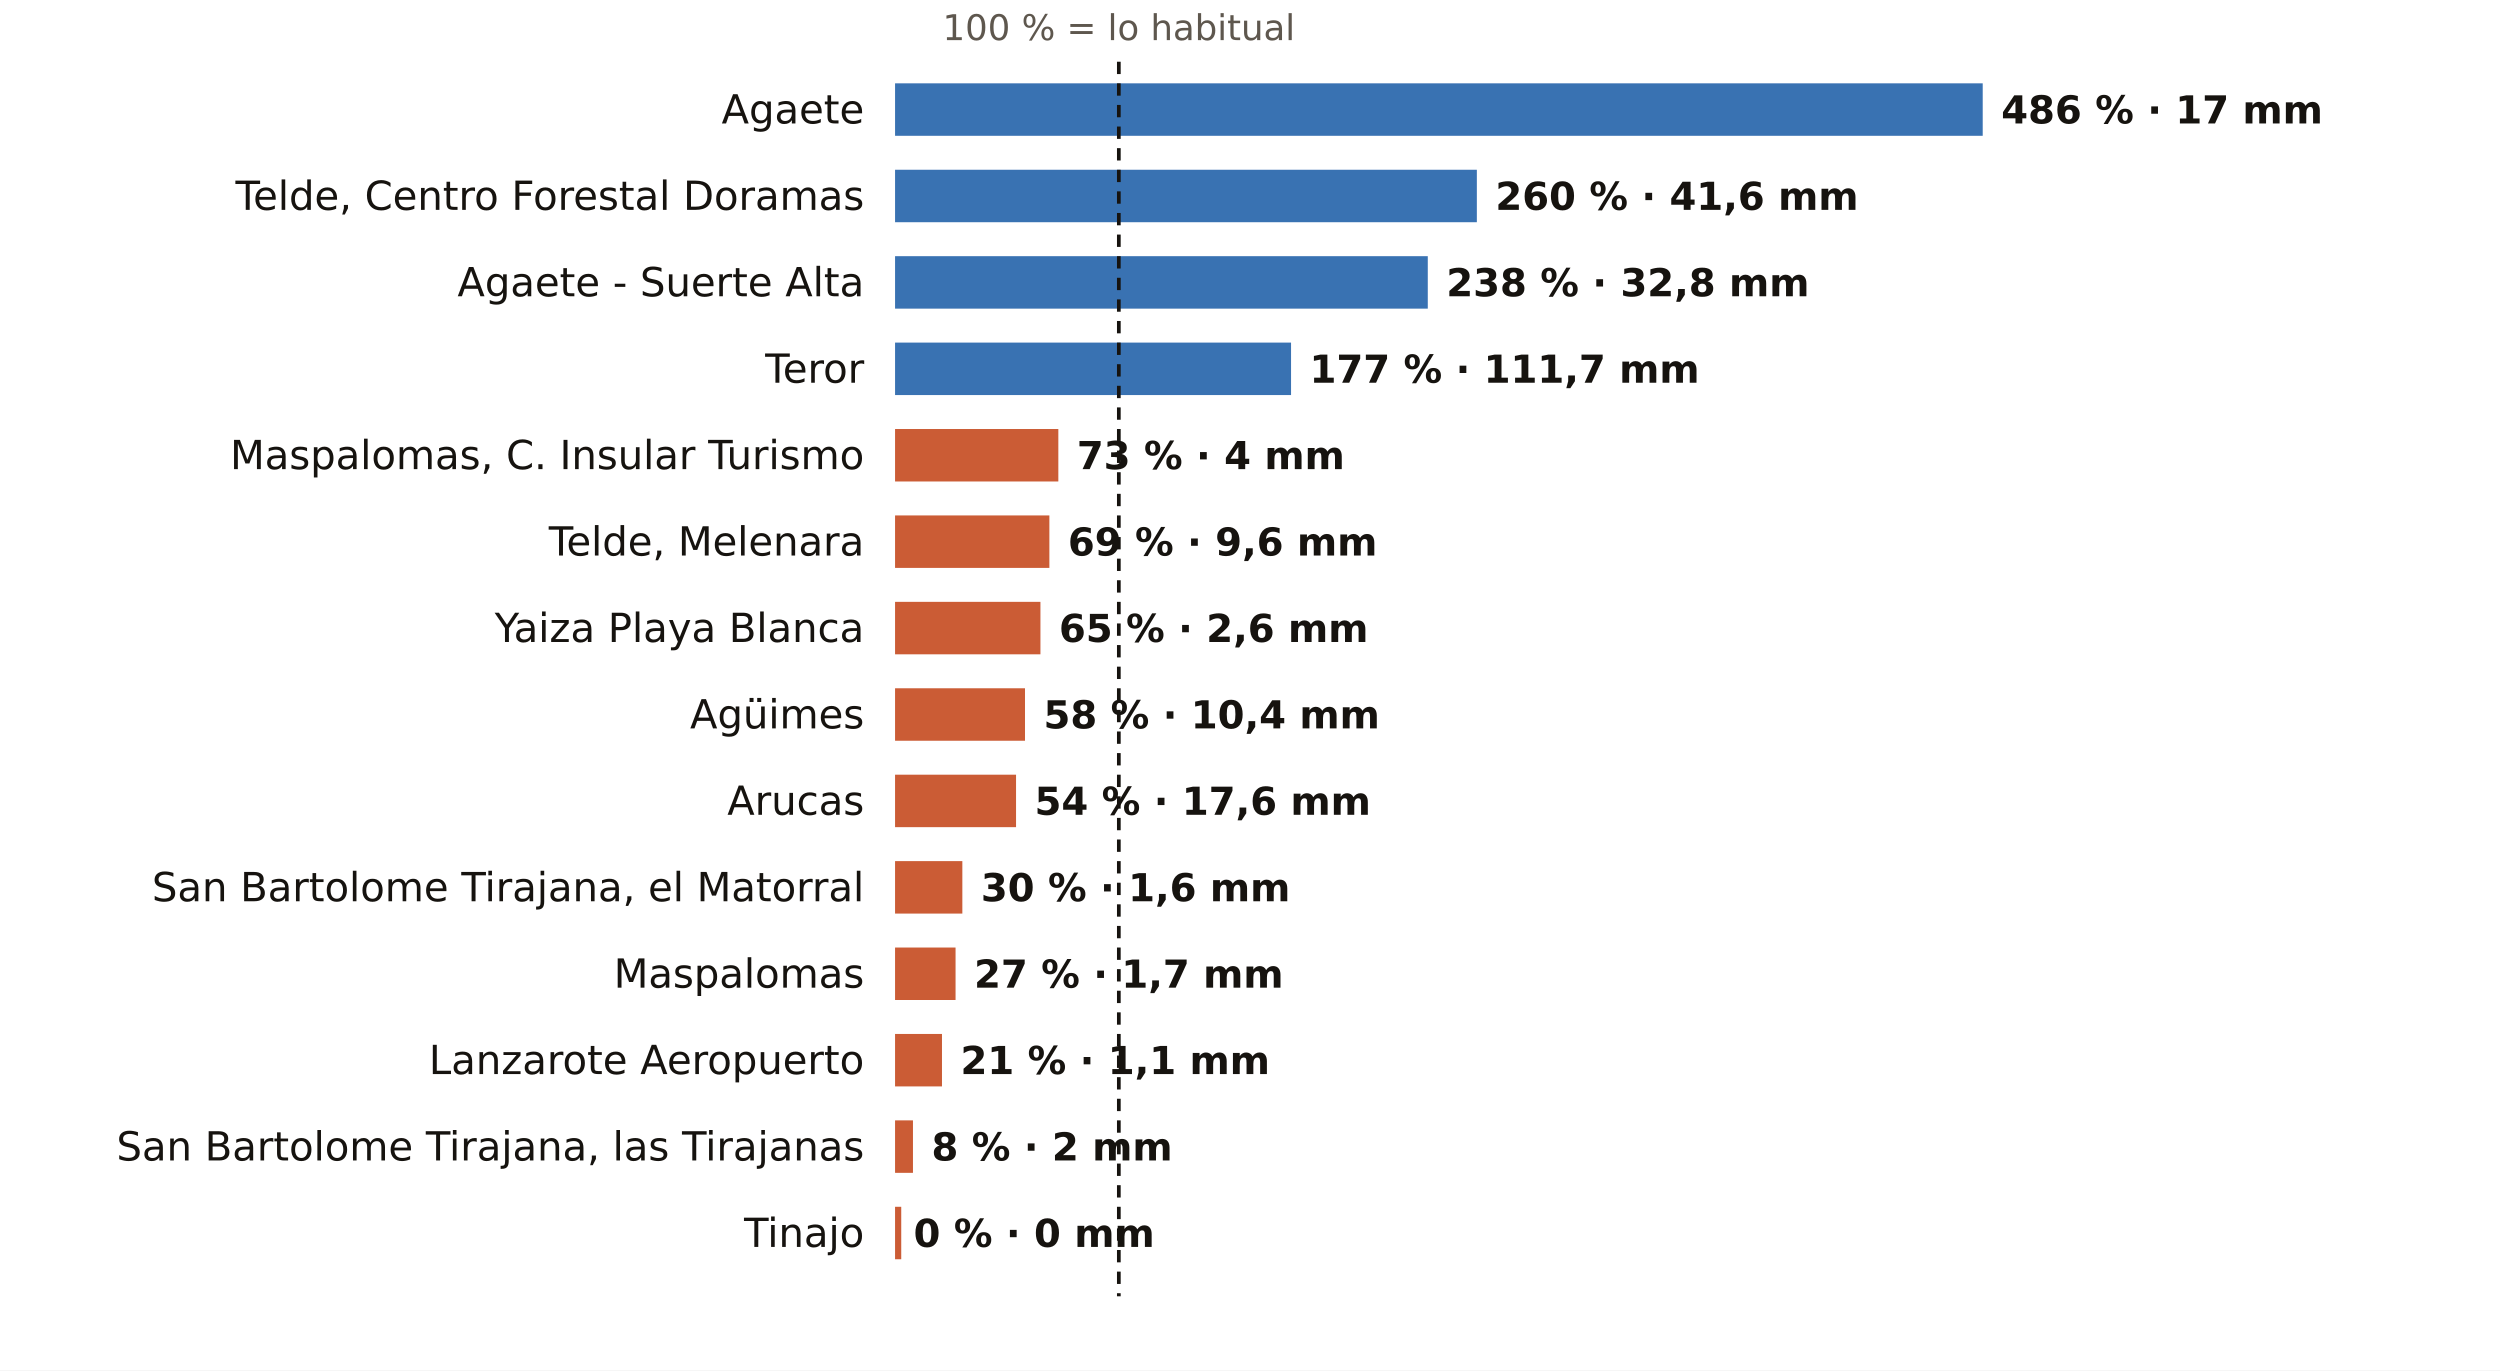
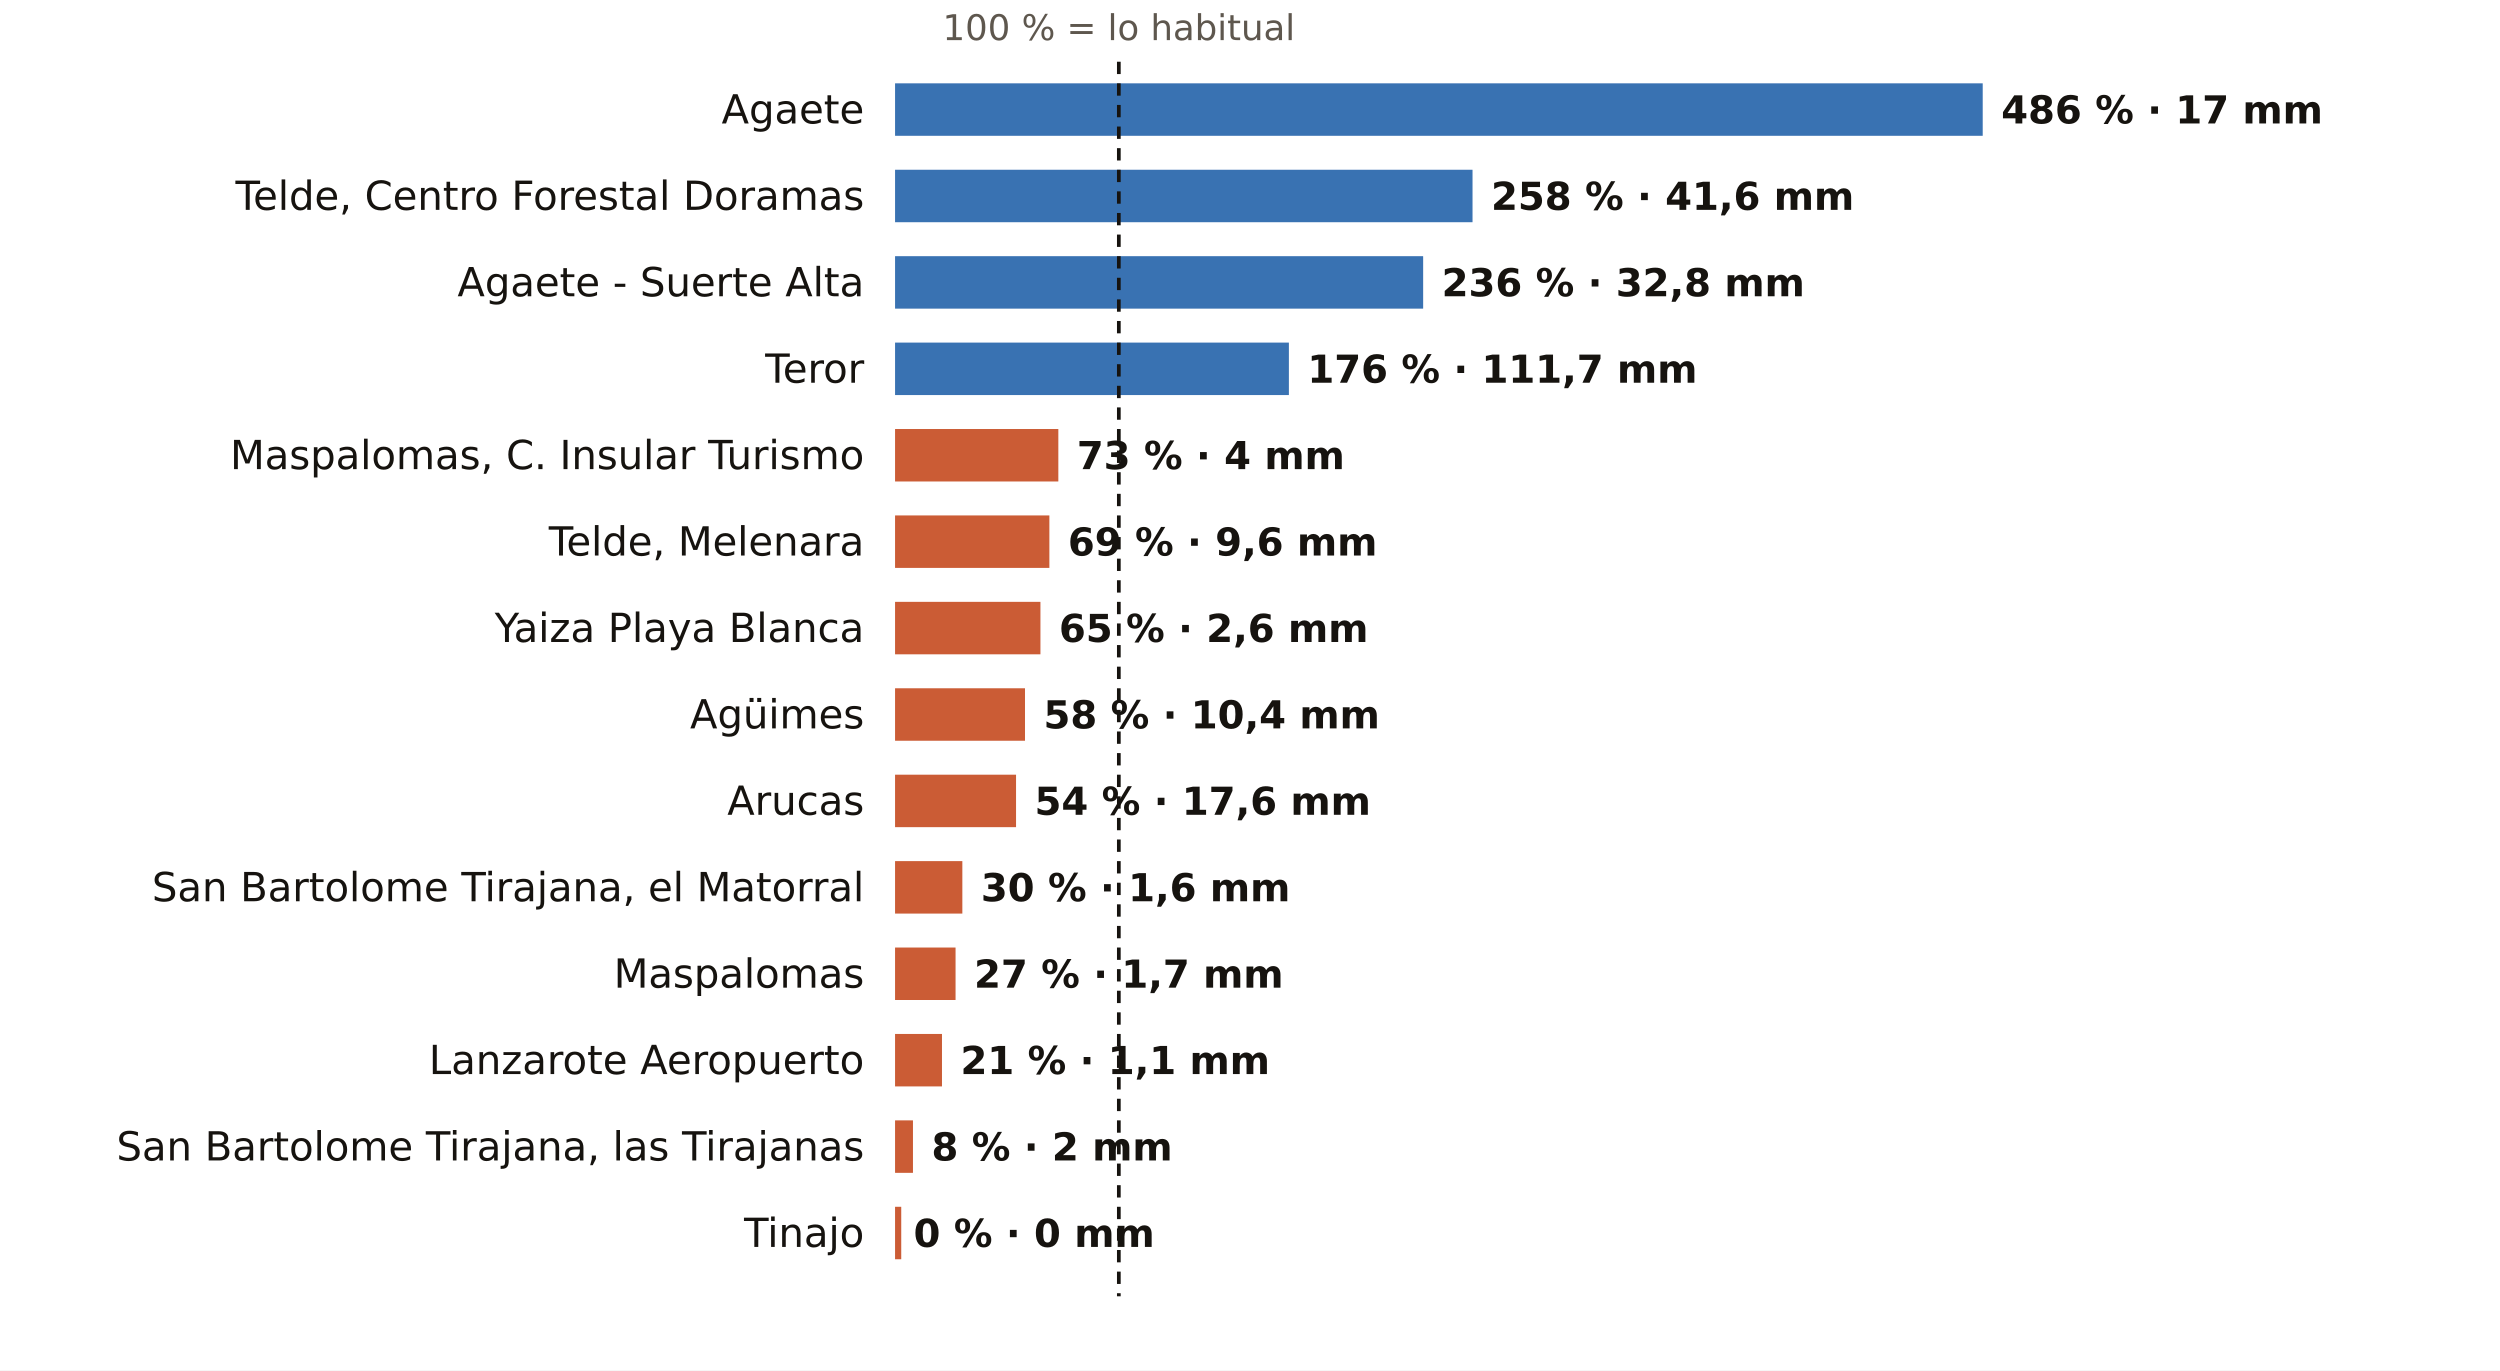
<svg xmlns="http://www.w3.org/2000/svg" viewBox="0 0 810 444" width="810" height="444" role="img" aria-label="El otoño en los pluviómetros de AEMET de Las Palmas: % de lo habitual">
  <rect width="810" height="444" fill="#FFFFFF" />
  <text x="362.5" y="13.0" font-size="11.5" fill="#5E574E" text-anchor="middle" font-weight="400" font-family="Public Sans, DejaVu Sans, Arial, sans-serif">100 % = lo habitual</text>
  <text x="280.0" y="40.0" font-size="13" fill="#16130F" text-anchor="end" font-weight="500" font-family="Public Sans, DejaVu Sans, Arial, sans-serif">Agaete</text>
  <rect x="290" y="27" width="352.4" height="17" fill="#1F5FA8" opacity="0.88" />
  <text x="648.4" y="40.0" font-size="12.5" fill="#16130F" text-anchor="start" font-weight="600" font-family="Public Sans, DejaVu Sans, Arial, sans-serif">486 % · 17 mm</text>
  <text x="280.0" y="68.0" font-size="13" fill="#16130F" text-anchor="end" font-weight="500" font-family="Public Sans, DejaVu Sans, Arial, sans-serif">Telde, Centro Forestal Doramas</text>
-   <rect x="290" y="55" width="188.5" height="17" fill="#1F5FA8" opacity="0.88" />
-   <text x="484.5" y="68.0" font-size="12.5" fill="#16130F" text-anchor="start" font-weight="600" font-family="Public Sans, DejaVu Sans, Arial, sans-serif">260 % · 41,6 mm</text>
+   <rect x="290" y="55" width="187.1" height="17" fill="#1F5FA8" opacity="0.88" />
+   <text x="483.1" y="68.0" font-size="12.5" fill="#16130F" text-anchor="start" font-weight="600" font-family="Public Sans, DejaVu Sans, Arial, sans-serif">258 % · 41,6 mm</text>
  <text x="280.0" y="96.0" font-size="13" fill="#16130F" text-anchor="end" font-weight="500" font-family="Public Sans, DejaVu Sans, Arial, sans-serif">Agaete - Suerte Alta</text>
-   <rect x="290" y="83" width="172.6" height="17" fill="#1F5FA8" opacity="0.88" />
-   <text x="468.6" y="96.0" font-size="12.5" fill="#16130F" text-anchor="start" font-weight="600" font-family="Public Sans, DejaVu Sans, Arial, sans-serif">238 % · 32,8 mm</text>
+   <rect x="290" y="83" width="171.1" height="17" fill="#1F5FA8" opacity="0.88" />
+   <text x="467.1" y="96.0" font-size="12.5" fill="#16130F" text-anchor="start" font-weight="600" font-family="Public Sans, DejaVu Sans, Arial, sans-serif">236 % · 32,8 mm</text>
  <text x="280.0" y="124.0" font-size="13" fill="#16130F" text-anchor="end" font-weight="500" font-family="Public Sans, DejaVu Sans, Arial, sans-serif">Teror</text>
-   <rect x="290" y="111" width="128.3" height="17" fill="#1F5FA8" opacity="0.88" />
-   <text x="424.3" y="124.0" font-size="12.5" fill="#16130F" text-anchor="start" font-weight="600" font-family="Public Sans, DejaVu Sans, Arial, sans-serif">177 % · 111,7 mm</text>
+   <rect x="290" y="111" width="127.6" height="17" fill="#1F5FA8" opacity="0.88" />
+   <text x="423.6" y="124.0" font-size="12.5" fill="#16130F" text-anchor="start" font-weight="600" font-family="Public Sans, DejaVu Sans, Arial, sans-serif">176 % · 111,7 mm</text>
  <text x="280.0" y="152.0" font-size="13" fill="#16130F" text-anchor="end" font-weight="500" font-family="Public Sans, DejaVu Sans, Arial, sans-serif">Maspalomas, C. Insular Turismo</text>
  <rect x="290" y="139" width="52.9" height="17" fill="#C4461A" opacity="0.88" />
  <text x="348.9" y="152.0" font-size="12.5" fill="#16130F" text-anchor="start" font-weight="600" font-family="Public Sans, DejaVu Sans, Arial, sans-serif">73 % · 4 mm</text>
  <text x="280.0" y="180.0" font-size="13" fill="#16130F" text-anchor="end" font-weight="500" font-family="Public Sans, DejaVu Sans, Arial, sans-serif">Telde, Melenara</text>
  <rect x="290" y="167" width="50.0" height="17" fill="#C4461A" opacity="0.88" />
  <text x="346.0" y="180.0" font-size="12.5" fill="#16130F" text-anchor="start" font-weight="600" font-family="Public Sans, DejaVu Sans, Arial, sans-serif">69 % · 9,6 mm</text>
  <text x="280.0" y="208.0" font-size="13" fill="#16130F" text-anchor="end" font-weight="500" font-family="Public Sans, DejaVu Sans, Arial, sans-serif">Yaiza Playa Blanca</text>
  <rect x="290" y="195" width="47.1" height="17" fill="#C4461A" opacity="0.88" />
  <text x="343.1" y="208.0" font-size="12.5" fill="#16130F" text-anchor="start" font-weight="600" font-family="Public Sans, DejaVu Sans, Arial, sans-serif">65 % · 2,6 mm</text>
  <text x="280.0" y="236.0" font-size="13" fill="#16130F" text-anchor="end" font-weight="500" font-family="Public Sans, DejaVu Sans, Arial, sans-serif">Agüimes</text>
  <rect x="290" y="223" width="42.1" height="17" fill="#C4461A" opacity="0.88" />
  <text x="338.1" y="236.0" font-size="12.5" fill="#16130F" text-anchor="start" font-weight="600" font-family="Public Sans, DejaVu Sans, Arial, sans-serif">58 % · 10,4 mm</text>
  <text x="280.0" y="264.0" font-size="13" fill="#16130F" text-anchor="end" font-weight="500" font-family="Public Sans, DejaVu Sans, Arial, sans-serif">Arucas</text>
  <rect x="290" y="251" width="39.2" height="17" fill="#C4461A" opacity="0.88" />
  <text x="335.2" y="264.0" font-size="12.5" fill="#16130F" text-anchor="start" font-weight="600" font-family="Public Sans, DejaVu Sans, Arial, sans-serif">54 % · 17,6 mm</text>
  <text x="280.0" y="292.0" font-size="13" fill="#16130F" text-anchor="end" font-weight="500" font-family="Public Sans, DejaVu Sans, Arial, sans-serif">San Bartolome Tirajana, el Matorral</text>
  <rect x="290" y="279" width="21.8" height="17" fill="#C4461A" opacity="0.88" />
  <text x="317.8" y="292.0" font-size="12.5" fill="#16130F" text-anchor="start" font-weight="600" font-family="Public Sans, DejaVu Sans, Arial, sans-serif">30 % · 1,6 mm</text>
  <text x="280.0" y="320.0" font-size="13" fill="#16130F" text-anchor="end" font-weight="500" font-family="Public Sans, DejaVu Sans, Arial, sans-serif">Maspalomas</text>
  <rect x="290" y="307" width="19.6" height="17" fill="#C4461A" opacity="0.88" />
  <text x="315.6" y="320.0" font-size="12.5" fill="#16130F" text-anchor="start" font-weight="600" font-family="Public Sans, DejaVu Sans, Arial, sans-serif">27 % · 1,7 mm</text>
  <text x="280.0" y="348.0" font-size="13" fill="#16130F" text-anchor="end" font-weight="500" font-family="Public Sans, DejaVu Sans, Arial, sans-serif">Lanzarote Aeropuerto</text>
  <rect x="290" y="335" width="15.2" height="17" fill="#C4461A" opacity="0.88" />
  <text x="311.2" y="348.0" font-size="12.5" fill="#16130F" text-anchor="start" font-weight="600" font-family="Public Sans, DejaVu Sans, Arial, sans-serif">21 % · 1,1 mm</text>
  <text x="280.0" y="376.0" font-size="13" fill="#16130F" text-anchor="end" font-weight="500" font-family="Public Sans, DejaVu Sans, Arial, sans-serif">San Bartolome Tirajana, las Tirajanas</text>
  <rect x="290" y="363" width="5.8" height="17" fill="#C4461A" opacity="0.88" />
  <text x="301.8" y="376.0" font-size="12.5" fill="#16130F" text-anchor="start" font-weight="600" font-family="Public Sans, DejaVu Sans, Arial, sans-serif">8 % · 2 mm</text>
  <text x="280.0" y="404.0" font-size="13" fill="#16130F" text-anchor="end" font-weight="500" font-family="Public Sans, DejaVu Sans, Arial, sans-serif">Tinajo</text>
  <rect x="290" y="391" width="2.0" height="17" fill="#C4461A" opacity="0.88" />
  <text x="296.0" y="404.0" font-size="12.5" fill="#16130F" text-anchor="start" font-weight="600" font-family="Public Sans, DejaVu Sans, Arial, sans-serif">0 % · 0 mm</text>
  <line x1="362.5" x2="362.5" y1="20" y2="420" stroke="#16130F" stroke-width="1.2" stroke-dasharray="4 3" />
</svg>
